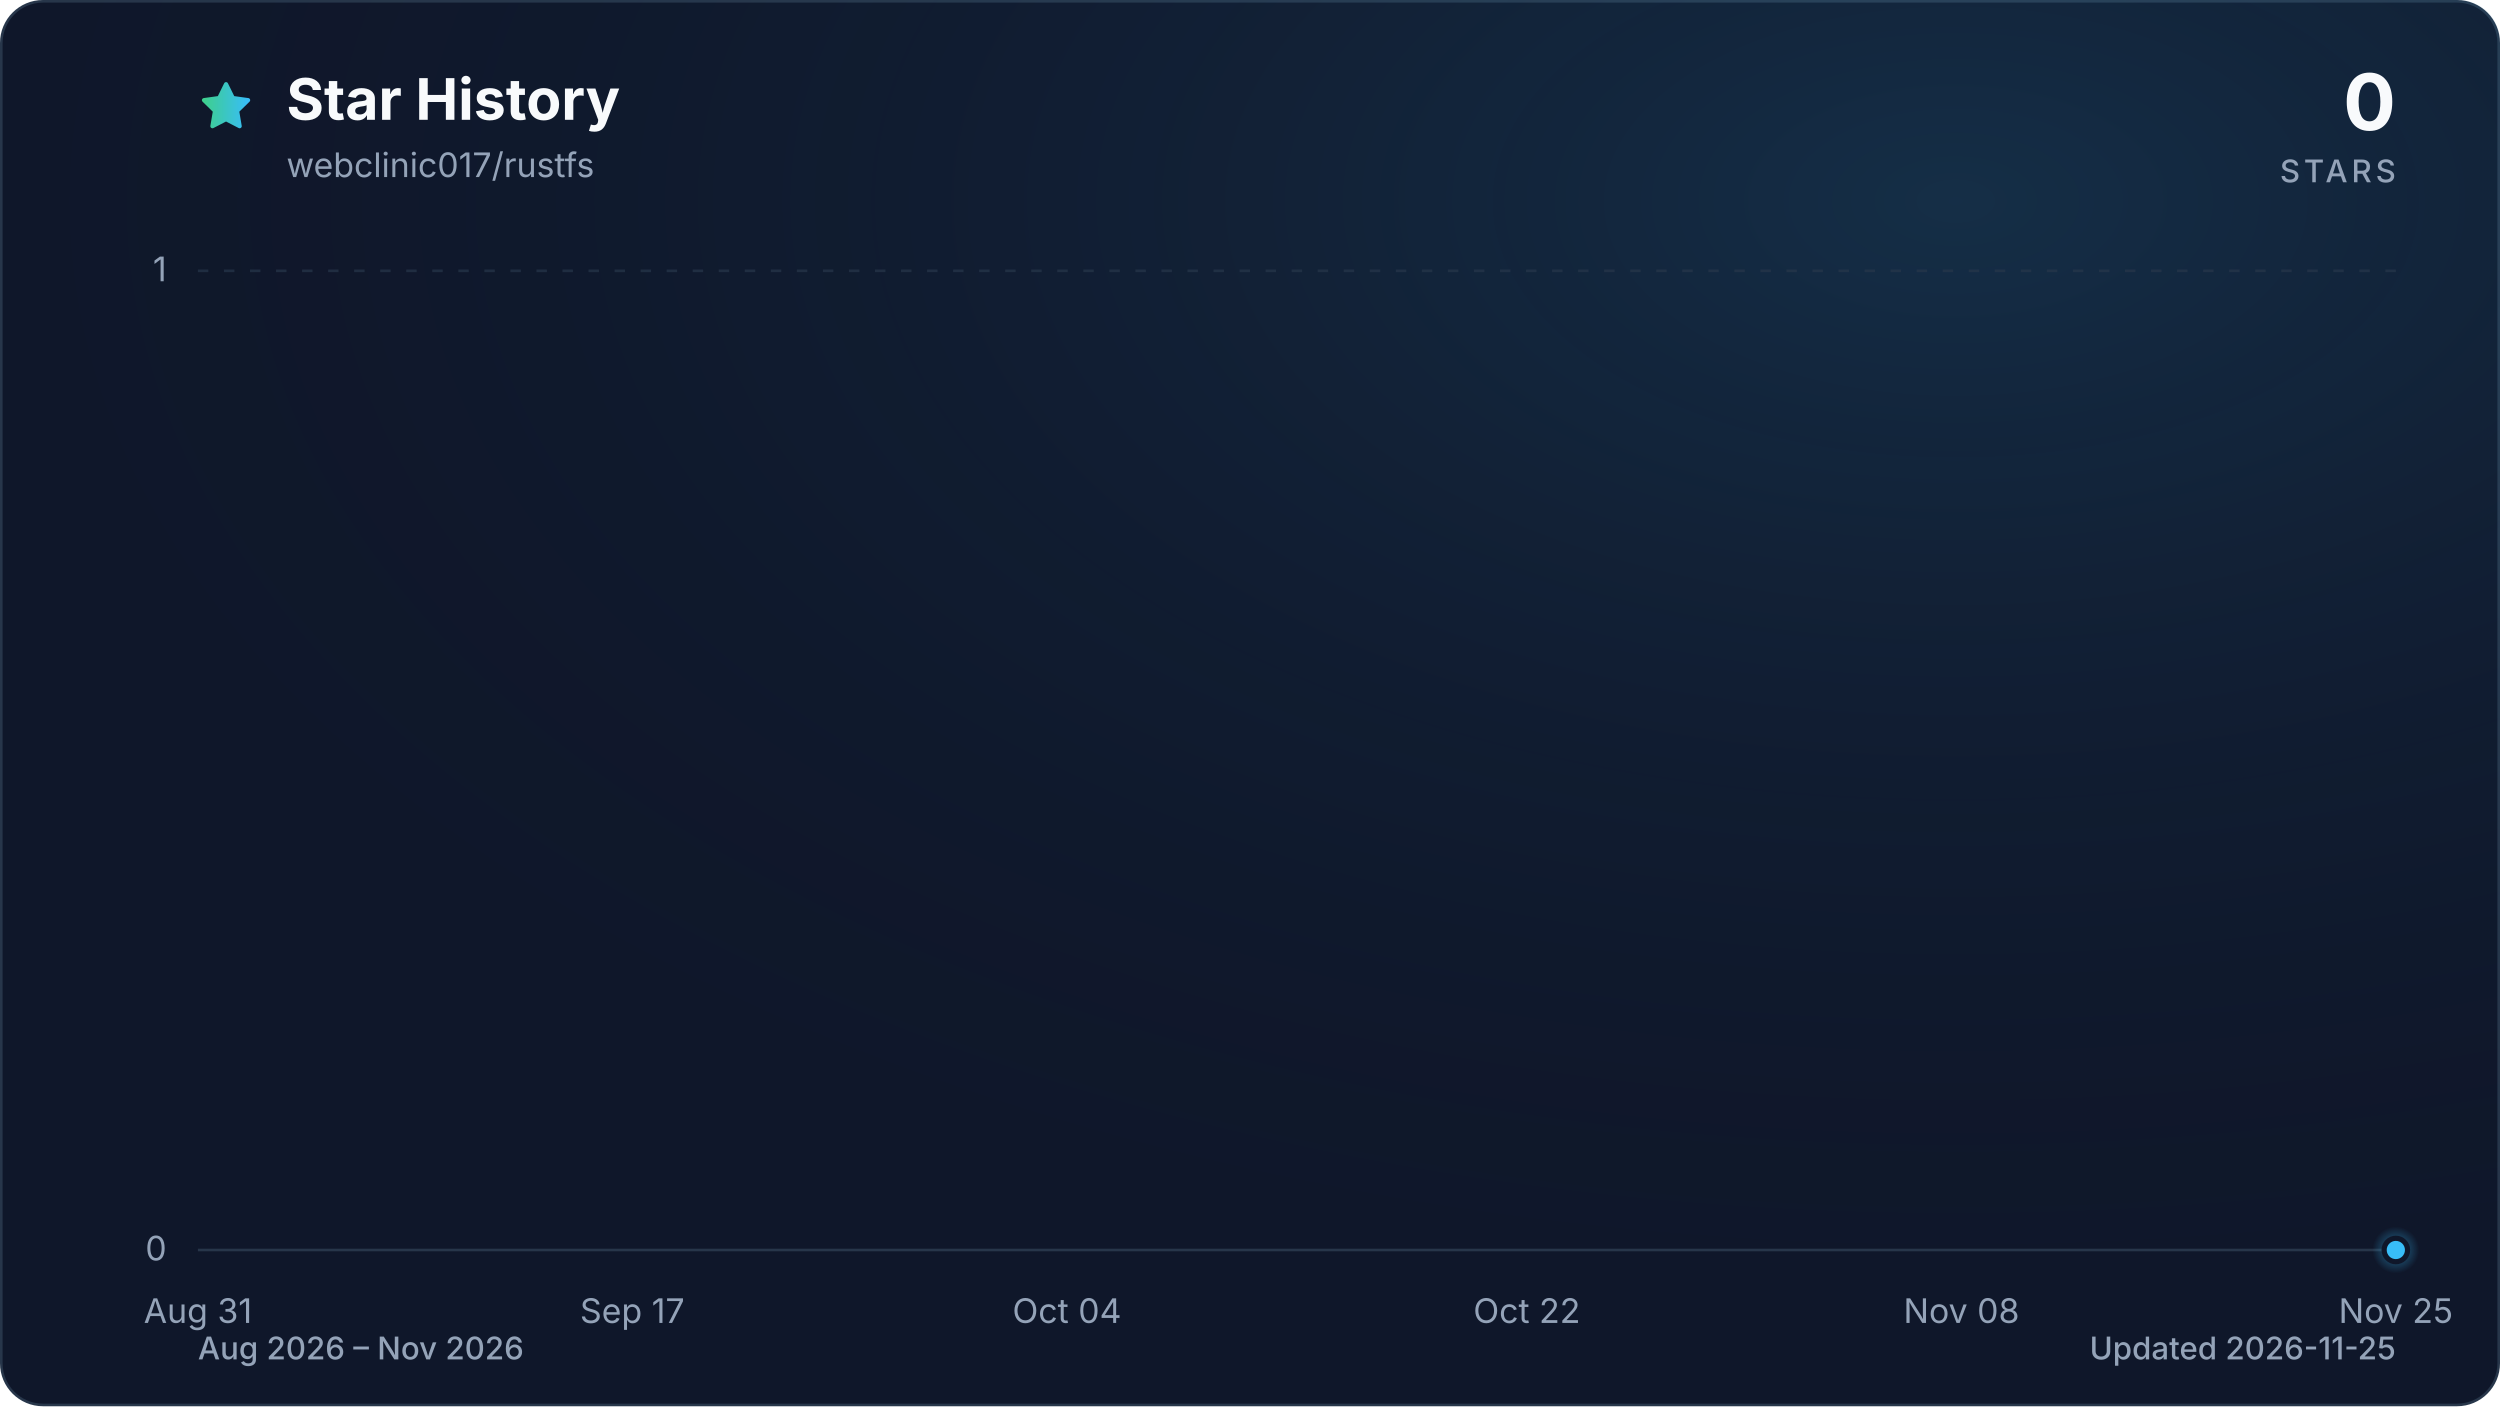
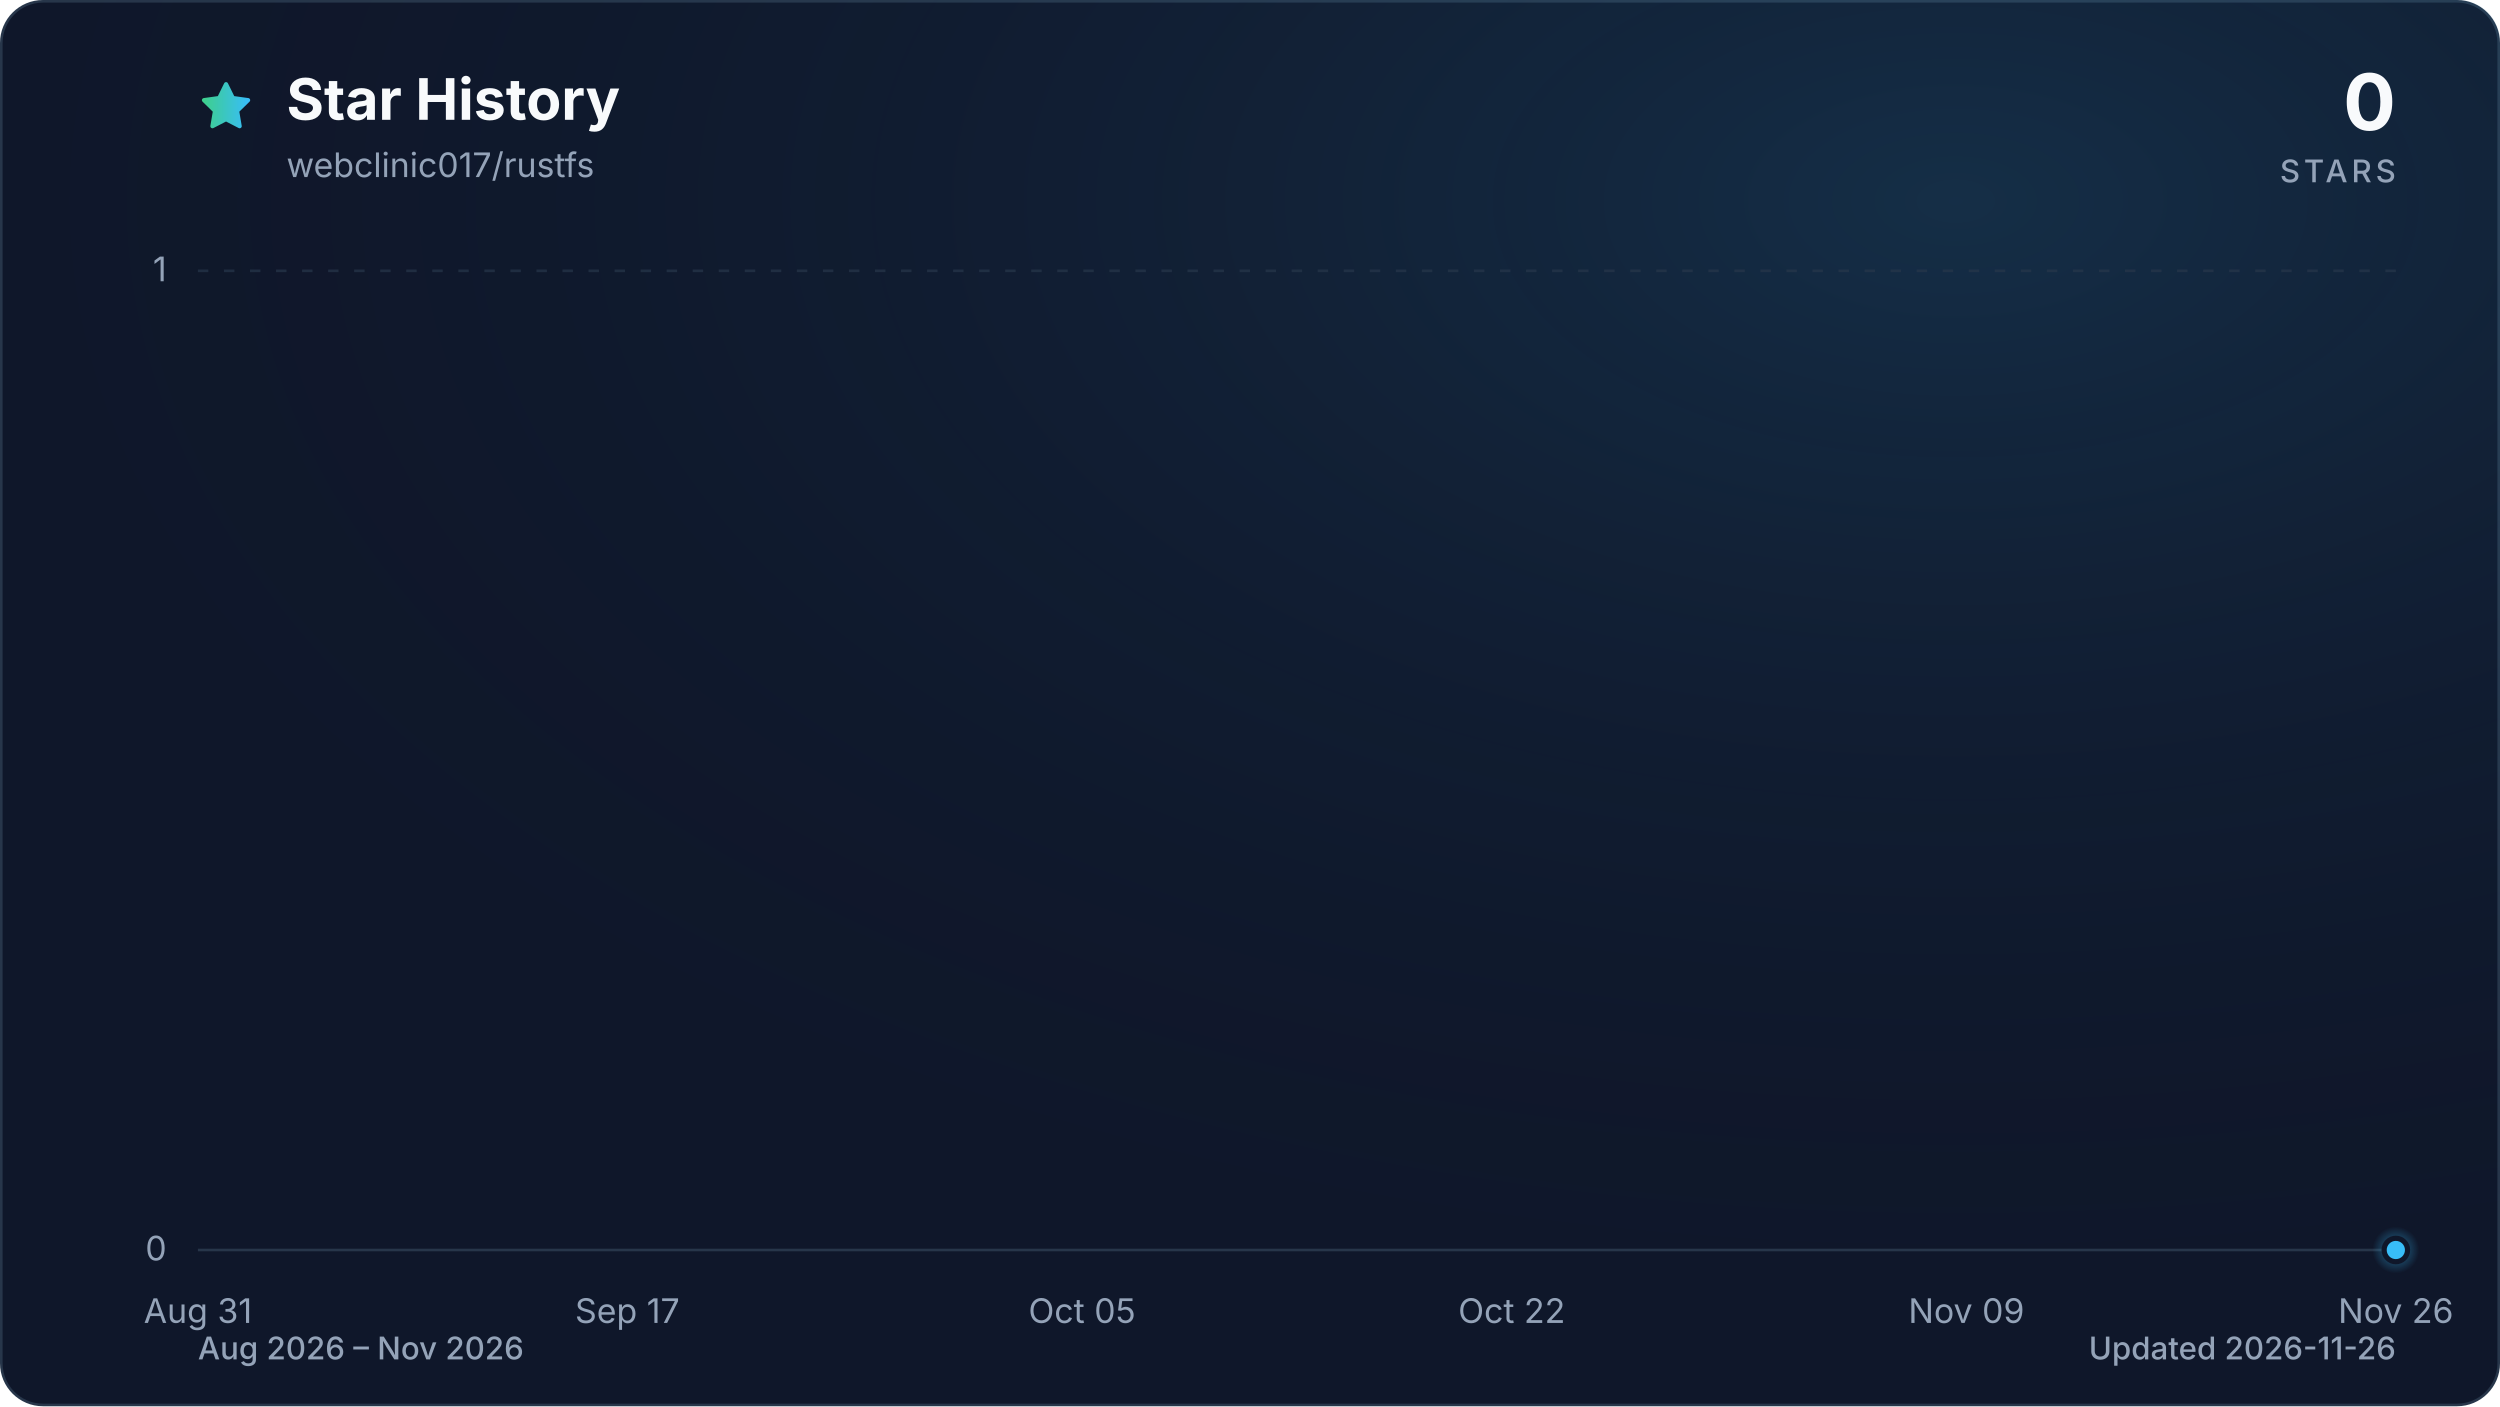
<svg xmlns="http://www.w3.org/2000/svg" viewBox="0 0 960 540" role="img" aria-labelledby="title description" data-style="gradient" data-variant="glow" data-animated="true">
  <defs>
    <linearGradient id="trend" x1="0" y1="0" x2="1" y2="0">
      <stop offset="0%" stop-color="#3ecf8e" />
      <stop offset="100%" stop-color="#38bdf8" />
    </linearGradient>
    <linearGradient id="area" x1="0" y1="0" x2="0" y2="1">
      <stop offset="0%" stop-color="#3ecf8e" stop-opacity="0.30" />
      <stop offset="55%" stop-color="#38bdf8" stop-opacity="0.10" />
      <stop offset="100%" stop-color="#38bdf8" stop-opacity="0.01" />
    </linearGradient>
    <radialGradient id="marker-halo" cx="50%" cy="50%" r="50%">
      <stop offset="0%" stop-color="#38bdf8" stop-opacity="0.55" />
      <stop offset="100%" stop-color="#38bdf8" stop-opacity="0" />
    </radialGradient>
    <radialGradient id="surface-glow" cx="78%" cy="14%" r="80%">
      <stop offset="0%" stop-color="#38bdf8" stop-opacity="0.14" />
      <stop offset="100%" stop-color="#0f172a" stop-opacity="0" />
    </radialGradient>
    <filter id="trend-glow" x="-20%" y="-20%" width="140%" height="140%">
      <feGaussianBlur stdDeviation="7" />
    </filter>
  </defs>
  <style>
.trend-enter{transform-box:fill-box;transform-origin:center;animation:trend-enter 520ms cubic-bezier(0.16,1,0.3,1)}
.marker-enter{transform-box:fill-box;transform-origin:center;animation:marker-enter 320ms cubic-bezier(0.16,1,0.3,1) 200ms both}
.marker-pulse{transform-box:fill-box;transform-origin:center;animation:marker-pulse 2.6s ease-out infinite}
@keyframes trend-enter{from{opacity:.35;transform:translateY(10px)}to{opacity:1;transform:translateY(0)}}
@keyframes marker-enter{from{opacity:0;transform:scale(.4)}to{opacity:1;transform:scale(1)}}
@keyframes marker-pulse{0%{opacity:.5;transform:scale(.7)}70%,100%{opacity:0;transform:scale(2.1)}}
@media (prefers-reduced-motion:reduce){.trend-enter,.marker-enter,.marker-pulse{animation:none!important}}
@media (prefers-reduced-motion:reduce){.marker-pulse{opacity:0}}
</style>
  <rect x="0.5" y="0.5" width="959" height="539" fill="#0f172a" stroke="#27364a" stroke-width="1" rx="16" />
  <rect width="960" height="540" fill="url(#surface-glow)" rx="16" />
  <path d="M12 2.6l2.9 5.9 6.5.9-4.7 4.6 1.1 6.5-5.8-3-5.8 3 1.1-6.5-4.7-4.6 6.5-.9L12 2.6Z" transform="translate(76 30) scale(.9)" fill="url(#trend)" stroke="url(#trend)" stroke-width="1.8" stroke-linejoin="round" aria-hidden="true" />
  <text x="110" y="46" fill="#f8fafc" font-family="ui-sans-serif, system-ui, -apple-system, BlinkMacSystemFont, 'Segoe UI', sans-serif" font-size="22" font-weight="700">Star History</text>
  <text x="110" y="68" fill="#94a3b8" font-family="ui-sans-serif, system-ui, -apple-system, BlinkMacSystemFont, 'Segoe UI', sans-serif" font-size="13">webclinic017/rustfs</text>
  <text x="920" y="50" fill="#f8fafc" font-family="ui-sans-serif, system-ui, -apple-system, BlinkMacSystemFont, 'Segoe UI', sans-serif" font-size="30" font-weight="700" text-anchor="end">0</text>
  <text x="920" y="70" fill="#94a3b8" font-family="ui-sans-serif, system-ui, -apple-system, BlinkMacSystemFont, 'Segoe UI', sans-serif" font-size="12" font-weight="500" letter-spacing="1.5" text-anchor="end">STARS</text>
  <line x1="76" y1="480.0" x2="920" y2="480.0" stroke="#27364a" stroke-width="1" stroke-dasharray="0" opacity="1" />
  <text x="64" y="484.0" fill="#94a3b8" font-family="ui-sans-serif, system-ui, -apple-system, BlinkMacSystemFont, 'Segoe UI', sans-serif" font-size="13" text-anchor="end">0</text>
  <line x1="76" y1="104.0" x2="920" y2="104.0" stroke="#27364a" stroke-width="1" stroke-dasharray="4 6" opacity="0.7" />
  <text x="64" y="108.0" fill="#94a3b8" font-family="ui-sans-serif, system-ui, -apple-system, BlinkMacSystemFont, 'Segoe UI', sans-serif" font-size="13" text-anchor="end">1</text>
  <text x="76.0" y="508" fill="#94a3b8" font-family="ui-sans-serif, system-ui, -apple-system, BlinkMacSystemFont, 'Segoe UI', sans-serif" font-size="13" text-anchor="middle">Aug 31</text>
-   <text x="242.8" y="508" fill="#94a3b8" font-family="ui-sans-serif, system-ui, -apple-system, BlinkMacSystemFont, 'Segoe UI', sans-serif" font-size="13" text-anchor="middle">Sep 17</text>
-   <text x="409.7" y="508" fill="#94a3b8" font-family="ui-sans-serif, system-ui, -apple-system, BlinkMacSystemFont, 'Segoe UI', sans-serif" font-size="13" text-anchor="middle">Oct 04</text>
-   <text x="586.3" y="508" fill="#94a3b8" font-family="ui-sans-serif, system-ui, -apple-system, BlinkMacSystemFont, 'Segoe UI', sans-serif" font-size="13" text-anchor="middle">Oct 22</text>
-   <text x="753.2" y="508" fill="#94a3b8" font-family="ui-sans-serif, system-ui, -apple-system, BlinkMacSystemFont, 'Segoe UI', sans-serif" font-size="13" text-anchor="middle">Nov 08</text>
-   <text x="920.0" y="508" fill="#94a3b8" font-family="ui-sans-serif, system-ui, -apple-system, BlinkMacSystemFont, 'Segoe UI', sans-serif" font-size="13" text-anchor="middle">Nov 25</text>
+   <text x="240.9" y="508" fill="#94a3b8" font-family="ui-sans-serif, system-ui, -apple-system, BlinkMacSystemFont, 'Segoe UI', sans-serif" font-size="13" text-anchor="middle">Sep 17</text>
+   <text x="415.5" y="508" fill="#94a3b8" font-family="ui-sans-serif, system-ui, -apple-system, BlinkMacSystemFont, 'Segoe UI', sans-serif" font-size="13" text-anchor="middle">Oct 05</text>
+   <text x="580.5" y="508" fill="#94a3b8" font-family="ui-sans-serif, system-ui, -apple-system, BlinkMacSystemFont, 'Segoe UI', sans-serif" font-size="13" text-anchor="middle">Oct 22</text>
+   <text x="755.1" y="508" fill="#94a3b8" font-family="ui-sans-serif, system-ui, -apple-system, BlinkMacSystemFont, 'Segoe UI', sans-serif" font-size="13" text-anchor="middle">Nov 09</text>
+   <text x="920.0" y="508" fill="#94a3b8" font-family="ui-sans-serif, system-ui, -apple-system, BlinkMacSystemFont, 'Segoe UI', sans-serif" font-size="13" text-anchor="middle">Nov 26</text>
  <g class="trend-enter">
-     <path d="M 76.0 480.0 C 79.3 480.0, 82.5 480.0, 85.8 480.0 C 89.1 480.0, 92.4 480.0, 95.6 480.0 C 98.9 480.0, 102.2 480.0, 105.4 480.0 C 108.7 480.0, 112.0 480.0, 115.3 480.0 C 118.5 480.0, 121.8 480.0, 125.1 480.0 C 128.3 480.0, 131.6 480.0, 134.9 480.0 C 138.2 480.0, 141.4 480.0, 144.7 480.0 C 148.0 480.0, 151.2 480.0, 154.5 480.0 C 157.8 480.0, 161.1 480.0, 164.3 480.0 C 167.6 480.0, 170.9 480.0, 174.1 480.0 C 177.4 480.0, 180.7 480.0, 184.0 480.0 C 187.2 480.0, 190.5 480.0, 193.8 480.0 C 197.0 480.0, 200.3 480.0, 203.6 480.0 C 206.9 480.0, 210.1 480.0, 213.4 480.0 C 216.7 480.0, 219.9 480.0, 223.2 480.0 C 226.5 480.0, 229.8 480.0, 233.0 480.0 C 236.3 480.0, 239.6 480.0, 242.8 480.0 C 246.1 480.0, 249.4 480.0, 252.7 480.0 C 255.9 480.0, 259.2 480.0, 262.5 480.0 C 265.7 480.0, 269.0 480.0, 272.3 480.0 C 275.6 480.0, 278.8 480.0, 282.1 480.0 C 285.4 480.0, 288.6 480.0, 291.9 480.0 C 295.2 480.0, 298.4 480.0, 301.7 480.0 C 305.0 480.0, 308.3 480.0, 311.5 480.0 C 314.8 480.0, 318.1 480.0, 321.3 480.0 C 324.6 480.0, 327.9 480.0, 331.2 480.0 C 334.4 480.0, 337.7 480.0, 341.0 480.0 C 344.2 480.0, 347.5 480.0, 350.8 480.0 C 354.1 480.0, 357.3 480.0, 360.6 480.0 C 363.9 480.0, 367.1 480.0, 370.4 480.0 C 373.7 480.0, 377.0 480.0, 380.2 480.0 C 383.5 480.0, 386.8 480.0, 390.0 480.0 C 393.3 480.0, 396.6 480.0, 399.9 480.0 C 403.1 480.0, 406.4 480.0, 409.7 480.0 C 412.9 480.0, 416.2 480.0, 419.5 480.0 C 422.8 480.0, 426.0 480.0, 429.3 480.0 C 432.6 480.0, 435.8 480.0, 439.1 480.0 C 442.4 480.0, 445.7 480.0, 448.9 480.0 C 452.2 480.0, 455.5 480.0, 458.7 480.0 C 462.0 480.0, 465.3 480.0, 468.6 480.0 C 471.8 480.0, 475.1 480.0, 478.4 480.0 C 481.6 480.0, 484.9 480.0, 488.2 480.0 C 491.5 480.0, 494.7 480.0, 498.0 480.0 C 501.3 480.0, 504.5 480.0, 507.8 480.0 C 511.1 480.0, 514.4 480.0, 517.6 480.0 C 520.9 480.0, 524.2 480.0, 527.4 480.0 C 530.7 480.0, 534.0 480.0, 537.3 480.0 C 540.5 480.0, 543.8 480.0, 547.1 480.0 C 550.3 480.0, 553.6 480.0, 556.9 480.0 C 560.2 480.0, 563.4 480.0, 566.7 480.0 C 570.0 480.0, 573.2 480.0, 576.5 480.0 C 579.8 480.0, 583.1 480.0, 586.3 480.0 C 589.6 480.0, 592.9 480.0, 596.1 480.0 C 599.4 480.0, 602.7 480.0, 606.0 480.0 C 609.2 480.0, 612.5 480.0, 615.8 480.0 C 619.0 480.0, 622.3 480.0, 625.6 480.0 C 628.9 480.0, 632.1 480.0, 635.4 480.0 C 638.7 480.0, 641.9 480.0, 645.2 480.0 C 648.5 480.0, 651.8 480.0, 655.0 480.0 C 658.3 480.0, 661.6 480.0, 664.8 480.0 C 668.1 480.0, 671.4 480.0, 674.7 480.0 C 677.9 480.0, 681.2 480.0, 684.5 480.0 C 687.7 480.0, 691.0 480.0, 694.3 480.0 C 697.6 480.0, 700.8 480.0, 704.1 480.0 C 707.4 480.0, 710.6 480.0, 713.9 480.0 C 717.2 480.0, 720.4 480.0, 723.7 480.0 C 727.0 480.0, 730.3 480.0, 733.5 480.0 C 736.8 480.0, 740.1 480.0, 743.3 480.0 C 746.6 480.0, 749.9 480.0, 753.2 480.0 C 756.4 480.0, 759.7 480.0, 763.0 480.0 C 766.2 480.0, 769.5 480.0, 772.8 480.0 C 776.1 480.0, 779.3 480.0, 782.6 480.0 C 785.9 480.0, 789.1 480.0, 792.4 480.0 C 795.7 480.0, 799.0 480.0, 802.2 480.0 C 805.5 480.0, 808.8 480.0, 812.0 480.0 C 815.3 480.0, 818.6 480.0, 821.9 480.0 C 825.1 480.0, 828.4 480.0, 831.7 480.0 C 834.9 480.0, 838.2 480.0, 841.5 480.0 C 844.8 480.0, 848.0 480.0, 851.3 480.0 C 854.6 480.0, 857.8 480.0, 861.1 480.0 C 864.4 480.0, 867.7 480.0, 870.9 480.0 C 874.2 480.0, 877.5 480.0, 880.7 480.0 C 884.0 480.0, 887.3 480.0, 890.6 480.0 C 893.8 480.0, 897.1 480.0, 900.4 480.0 C 903.6 480.0, 906.9 480.0, 910.2 480.0 C 913.5 480.0, 916.7 480.0, 920.0 480.0 L 920.0 480.0 L 76.0 480.0 Z" fill="url(#area)" />
-     <path d="M 76.0 480.0 C 79.3 480.0, 82.5 480.0, 85.8 480.0 C 89.1 480.0, 92.4 480.0, 95.6 480.0 C 98.9 480.0, 102.2 480.0, 105.4 480.0 C 108.7 480.0, 112.0 480.0, 115.3 480.0 C 118.5 480.0, 121.8 480.0, 125.1 480.0 C 128.3 480.0, 131.6 480.0, 134.9 480.0 C 138.2 480.0, 141.4 480.0, 144.7 480.0 C 148.0 480.0, 151.2 480.0, 154.5 480.0 C 157.8 480.0, 161.1 480.0, 164.3 480.0 C 167.6 480.0, 170.9 480.0, 174.1 480.0 C 177.4 480.0, 180.7 480.0, 184.0 480.0 C 187.2 480.0, 190.5 480.0, 193.8 480.0 C 197.0 480.0, 200.3 480.0, 203.6 480.0 C 206.9 480.0, 210.1 480.0, 213.4 480.0 C 216.7 480.0, 219.9 480.0, 223.2 480.0 C 226.5 480.0, 229.8 480.0, 233.0 480.0 C 236.3 480.0, 239.6 480.0, 242.8 480.0 C 246.1 480.0, 249.4 480.0, 252.7 480.0 C 255.9 480.0, 259.2 480.0, 262.5 480.0 C 265.7 480.0, 269.0 480.0, 272.3 480.0 C 275.6 480.0, 278.8 480.0, 282.1 480.0 C 285.4 480.0, 288.6 480.0, 291.9 480.0 C 295.2 480.0, 298.4 480.0, 301.7 480.0 C 305.0 480.0, 308.3 480.0, 311.5 480.0 C 314.8 480.0, 318.1 480.0, 321.3 480.0 C 324.6 480.0, 327.9 480.0, 331.2 480.0 C 334.4 480.0, 337.7 480.0, 341.0 480.0 C 344.2 480.0, 347.5 480.0, 350.8 480.0 C 354.1 480.0, 357.3 480.0, 360.6 480.0 C 363.9 480.0, 367.1 480.0, 370.4 480.0 C 373.7 480.0, 377.0 480.0, 380.2 480.0 C 383.5 480.0, 386.8 480.0, 390.0 480.0 C 393.3 480.0, 396.6 480.0, 399.9 480.0 C 403.1 480.0, 406.4 480.0, 409.7 480.0 C 412.9 480.0, 416.2 480.0, 419.5 480.0 C 422.8 480.0, 426.0 480.0, 429.3 480.0 C 432.6 480.0, 435.8 480.0, 439.1 480.0 C 442.4 480.0, 445.7 480.0, 448.9 480.0 C 452.2 480.0, 455.5 480.0, 458.7 480.0 C 462.0 480.0, 465.3 480.0, 468.6 480.0 C 471.8 480.0, 475.1 480.0, 478.4 480.0 C 481.6 480.0, 484.9 480.0, 488.2 480.0 C 491.5 480.0, 494.7 480.0, 498.0 480.0 C 501.3 480.0, 504.5 480.0, 507.8 480.0 C 511.1 480.0, 514.4 480.0, 517.6 480.0 C 520.9 480.0, 524.2 480.0, 527.4 480.0 C 530.7 480.0, 534.0 480.0, 537.3 480.0 C 540.5 480.0, 543.8 480.0, 547.1 480.0 C 550.3 480.0, 553.6 480.0, 556.9 480.0 C 560.2 480.0, 563.4 480.0, 566.7 480.0 C 570.0 480.0, 573.2 480.0, 576.5 480.0 C 579.8 480.0, 583.1 480.0, 586.3 480.0 C 589.6 480.0, 592.9 480.0, 596.1 480.0 C 599.4 480.0, 602.7 480.0, 606.0 480.0 C 609.2 480.0, 612.5 480.0, 615.8 480.0 C 619.0 480.0, 622.3 480.0, 625.6 480.0 C 628.9 480.0, 632.1 480.0, 635.4 480.0 C 638.7 480.0, 641.9 480.0, 645.2 480.0 C 648.5 480.0, 651.8 480.0, 655.0 480.0 C 658.3 480.0, 661.6 480.0, 664.8 480.0 C 668.1 480.0, 671.4 480.0, 674.7 480.0 C 677.9 480.0, 681.2 480.0, 684.5 480.0 C 687.7 480.0, 691.0 480.0, 694.3 480.0 C 697.6 480.0, 700.8 480.0, 704.1 480.0 C 707.4 480.0, 710.6 480.0, 713.9 480.0 C 717.2 480.0, 720.4 480.0, 723.7 480.0 C 727.0 480.0, 730.3 480.0, 733.5 480.0 C 736.8 480.0, 740.1 480.0, 743.3 480.0 C 746.6 480.0, 749.9 480.0, 753.2 480.0 C 756.4 480.0, 759.7 480.0, 763.0 480.0 C 766.2 480.0, 769.5 480.0, 772.8 480.0 C 776.1 480.0, 779.3 480.0, 782.6 480.0 C 785.9 480.0, 789.1 480.0, 792.4 480.0 C 795.7 480.0, 799.0 480.0, 802.2 480.0 C 805.5 480.0, 808.8 480.0, 812.0 480.0 C 815.3 480.0, 818.6 480.0, 821.9 480.0 C 825.1 480.0, 828.4 480.0, 831.7 480.0 C 834.9 480.0, 838.2 480.0, 841.5 480.0 C 844.8 480.0, 848.0 480.0, 851.3 480.0 C 854.6 480.0, 857.8 480.0, 861.1 480.0 C 864.4 480.0, 867.7 480.0, 870.9 480.0 C 874.2 480.0, 877.5 480.0, 880.7 480.0 C 884.0 480.0, 887.3 480.0, 890.6 480.0 C 893.8 480.0, 897.1 480.0, 900.4 480.0 C 903.6 480.0, 906.9 480.0, 910.2 480.0 C 913.5 480.0, 916.7 480.0, 920.0 480.0" fill="none" stroke="url(#trend)" stroke-width="12" stroke-linecap="round" stroke-linejoin="round" opacity="0.16" filter="url(#trend-glow)" />
-     <path d="M 76.0 480.0 C 79.3 480.0, 82.5 480.0, 85.8 480.0 C 89.1 480.0, 92.4 480.0, 95.6 480.0 C 98.9 480.0, 102.2 480.0, 105.4 480.0 C 108.7 480.0, 112.0 480.0, 115.3 480.0 C 118.5 480.0, 121.8 480.0, 125.1 480.0 C 128.3 480.0, 131.6 480.0, 134.9 480.0 C 138.2 480.0, 141.4 480.0, 144.7 480.0 C 148.0 480.0, 151.2 480.0, 154.5 480.0 C 157.8 480.0, 161.1 480.0, 164.3 480.0 C 167.6 480.0, 170.9 480.0, 174.1 480.0 C 177.4 480.0, 180.7 480.0, 184.0 480.0 C 187.2 480.0, 190.5 480.0, 193.8 480.0 C 197.0 480.0, 200.3 480.0, 203.6 480.0 C 206.9 480.0, 210.1 480.0, 213.4 480.0 C 216.7 480.0, 219.9 480.0, 223.2 480.0 C 226.5 480.0, 229.8 480.0, 233.0 480.0 C 236.3 480.0, 239.6 480.0, 242.8 480.0 C 246.1 480.0, 249.4 480.0, 252.7 480.0 C 255.9 480.0, 259.2 480.0, 262.5 480.0 C 265.7 480.0, 269.0 480.0, 272.3 480.0 C 275.6 480.0, 278.8 480.0, 282.1 480.0 C 285.4 480.0, 288.6 480.0, 291.9 480.0 C 295.2 480.0, 298.4 480.0, 301.7 480.0 C 305.0 480.0, 308.3 480.0, 311.5 480.0 C 314.8 480.0, 318.1 480.0, 321.3 480.0 C 324.6 480.0, 327.9 480.0, 331.2 480.0 C 334.4 480.0, 337.7 480.0, 341.0 480.0 C 344.2 480.0, 347.5 480.0, 350.8 480.0 C 354.1 480.0, 357.3 480.0, 360.6 480.0 C 363.9 480.0, 367.1 480.0, 370.4 480.0 C 373.7 480.0, 377.0 480.0, 380.2 480.0 C 383.5 480.0, 386.8 480.0, 390.0 480.0 C 393.3 480.0, 396.6 480.0, 399.9 480.0 C 403.1 480.0, 406.4 480.0, 409.7 480.0 C 412.9 480.0, 416.2 480.0, 419.5 480.0 C 422.8 480.0, 426.0 480.0, 429.3 480.0 C 432.6 480.0, 435.8 480.0, 439.1 480.0 C 442.4 480.0, 445.7 480.0, 448.9 480.0 C 452.2 480.0, 455.5 480.0, 458.7 480.0 C 462.0 480.0, 465.3 480.0, 468.6 480.0 C 471.8 480.0, 475.1 480.0, 478.4 480.0 C 481.6 480.0, 484.9 480.0, 488.2 480.0 C 491.5 480.0, 494.7 480.0, 498.0 480.0 C 501.3 480.0, 504.5 480.0, 507.8 480.0 C 511.1 480.0, 514.4 480.0, 517.6 480.0 C 520.9 480.0, 524.2 480.0, 527.4 480.0 C 530.7 480.0, 534.0 480.0, 537.3 480.0 C 540.5 480.0, 543.8 480.0, 547.1 480.0 C 550.3 480.0, 553.6 480.0, 556.9 480.0 C 560.2 480.0, 563.4 480.0, 566.7 480.0 C 570.0 480.0, 573.2 480.0, 576.5 480.0 C 579.8 480.0, 583.1 480.0, 586.3 480.0 C 589.6 480.0, 592.9 480.0, 596.1 480.0 C 599.4 480.0, 602.7 480.0, 606.0 480.0 C 609.2 480.0, 612.5 480.0, 615.8 480.0 C 619.0 480.0, 622.3 480.0, 625.6 480.0 C 628.9 480.0, 632.1 480.0, 635.4 480.0 C 638.7 480.0, 641.9 480.0, 645.2 480.0 C 648.5 480.0, 651.8 480.0, 655.0 480.0 C 658.3 480.0, 661.6 480.0, 664.8 480.0 C 668.1 480.0, 671.4 480.0, 674.7 480.0 C 677.9 480.0, 681.2 480.0, 684.5 480.0 C 687.7 480.0, 691.0 480.0, 694.3 480.0 C 697.6 480.0, 700.8 480.0, 704.1 480.0 C 707.4 480.0, 710.6 480.0, 713.9 480.0 C 717.2 480.0, 720.4 480.0, 723.7 480.0 C 727.0 480.0, 730.3 480.0, 733.5 480.0 C 736.8 480.0, 740.1 480.0, 743.3 480.0 C 746.6 480.0, 749.9 480.0, 753.2 480.0 C 756.4 480.0, 759.7 480.0, 763.0 480.0 C 766.2 480.0, 769.5 480.0, 772.8 480.0 C 776.1 480.0, 779.3 480.0, 782.6 480.0 C 785.9 480.0, 789.1 480.0, 792.4 480.0 C 795.7 480.0, 799.0 480.0, 802.2 480.0 C 805.5 480.0, 808.8 480.0, 812.0 480.0 C 815.3 480.0, 818.6 480.0, 821.9 480.0 C 825.1 480.0, 828.4 480.0, 831.7 480.0 C 834.9 480.0, 838.2 480.0, 841.5 480.0 C 844.8 480.0, 848.0 480.0, 851.3 480.0 C 854.6 480.0, 857.8 480.0, 861.1 480.0 C 864.4 480.0, 867.7 480.0, 870.9 480.0 C 874.2 480.0, 877.5 480.0, 880.7 480.0 C 884.0 480.0, 887.3 480.0, 890.6 480.0 C 893.8 480.0, 897.1 480.0, 900.4 480.0 C 903.6 480.0, 906.9 480.0, 910.2 480.0 C 913.5 480.0, 916.7 480.0, 920.0 480.0" fill="none" stroke="url(#trend)" stroke-width="3" stroke-linecap="round" stroke-linejoin="round" />
+     <path d="M 76.0 480.0 C 79.2 480.0, 82.5 480.0, 85.7 480.0 C 88.9 480.0, 92.2 480.0, 95.4 480.0 C 98.6 480.0, 101.9 480.0, 105.1 480.0 C 108.3 480.0, 111.6 480.0, 114.8 480.0 C 118.0 480.0, 121.3 480.0, 124.5 480.0 C 127.7 480.0, 131.0 480.0, 134.2 480.0 C 137.4 480.0, 140.7 480.0, 143.9 480.0 C 147.1 480.0, 150.4 480.0, 153.6 480.0 C 156.8 480.0, 160.1 480.0, 163.3 480.0 C 166.5 480.0, 169.8 480.0, 173.0 480.0 C 176.2 480.0, 179.5 480.0, 182.7 480.0 C 185.9 480.0, 189.2 480.0, 192.4 480.0 C 195.6 480.0, 198.9 480.0, 202.1 480.0 C 205.3 480.0, 208.6 480.0, 211.8 480.0 C 215.0 480.0, 218.3 480.0, 221.5 480.0 C 224.8 480.0, 228.0 480.0, 231.2 480.0 C 234.5 480.0, 237.7 480.0, 240.9 480.0 C 244.2 480.0, 247.4 480.0, 250.6 480.0 C 253.9 480.0, 257.1 480.0, 260.3 480.0 C 263.6 480.0, 266.8 480.0, 270.0 480.0 C 273.3 480.0, 276.5 480.0, 279.7 480.0 C 283.0 480.0, 286.2 480.0, 289.4 480.0 C 292.7 480.0, 295.9 480.0, 299.1 480.0 C 302.4 480.0, 305.6 480.0, 308.8 480.0 C 312.1 480.0, 315.3 480.0, 318.5 480.0 C 321.8 480.0, 325.0 480.0, 328.2 480.0 C 331.5 480.0, 334.7 480.0, 337.9 480.0 C 341.2 480.0, 344.4 480.0, 347.6 480.0 C 350.9 480.0, 354.1 480.0, 357.3 480.0 C 360.6 480.0, 363.8 480.0, 367.0 480.0 C 370.3 480.0, 373.5 480.0, 376.7 480.0 C 380.0 480.0, 383.2 480.0, 386.4 480.0 C 389.7 480.0, 392.9 480.0, 396.1 480.0 C 399.4 480.0, 402.6 480.0, 405.8 480.0 C 409.1 480.0, 412.3 480.0, 415.5 480.0 C 418.8 480.0, 422.0 480.0, 425.2 480.0 C 428.5 480.0, 431.7 480.0, 434.9 480.0 C 438.2 480.0, 441.4 480.0, 444.6 480.0 C 447.9 480.0, 451.1 480.0, 454.3 480.0 C 457.6 480.0, 460.8 480.0, 464.0 480.0 C 467.3 480.0, 470.5 480.0, 473.7 480.0 C 477.0 480.0, 480.2 480.0, 483.4 480.0 C 486.7 480.0, 489.9 480.0, 493.1 480.0 C 496.4 480.0, 499.6 480.0, 502.9 480.0 C 506.1 480.0, 509.3 480.0, 512.6 480.0 C 515.8 480.0, 519.0 480.0, 522.3 480.0 C 525.5 480.0, 528.7 480.0, 532.0 480.0 C 535.2 480.0, 538.4 480.0, 541.7 480.0 C 544.9 480.0, 548.1 480.0, 551.4 480.0 C 554.6 480.0, 557.8 480.0, 561.1 480.0 C 564.3 480.0, 567.5 480.0, 570.8 480.0 C 574.0 480.0, 577.2 480.0, 580.5 480.0 C 583.7 480.0, 586.9 480.0, 590.2 480.0 C 593.4 480.0, 596.6 480.0, 599.9 480.0 C 603.1 480.0, 606.3 480.0, 609.6 480.0 C 612.8 480.0, 616.0 480.0, 619.3 480.0 C 622.5 480.0, 625.7 480.0, 629.0 480.0 C 632.2 480.0, 635.4 480.0, 638.7 480.0 C 641.9 480.0, 645.1 480.0, 648.4 480.0 C 651.6 480.0, 654.8 480.0, 658.1 480.0 C 661.3 480.0, 664.5 480.0, 667.8 480.0 C 671.0 480.0, 674.2 480.0, 677.5 480.0 C 680.7 480.0, 683.9 480.0, 687.2 480.0 C 690.4 480.0, 693.6 480.0, 696.9 480.0 C 700.1 480.0, 703.3 480.0, 706.6 480.0 C 709.8 480.0, 713.0 480.0, 716.3 480.0 C 719.5 480.0, 722.7 480.0, 726.0 480.0 C 729.2 480.0, 732.4 480.0, 735.7 480.0 C 738.9 480.0, 742.1 480.0, 745.4 480.0 C 748.6 480.0, 751.8 480.0, 755.1 480.0 C 758.3 480.0, 761.5 480.0, 764.8 480.0 C 768.0 480.0, 771.2 480.0, 774.5 480.0 C 777.7 480.0, 781.0 480.0, 784.2 480.0 C 787.4 480.0, 790.7 480.0, 793.9 480.0 C 797.1 480.0, 800.4 480.0, 803.6 480.0 C 806.8 480.0, 810.1 480.0, 813.3 480.0 C 816.5 480.0, 819.8 480.0, 823.0 480.0 C 826.2 480.0, 829.5 480.0, 832.7 480.0 C 835.9 480.0, 839.2 480.0, 842.4 480.0 C 845.6 480.0, 848.9 480.0, 852.1 480.0 C 855.3 480.0, 858.6 480.0, 861.8 480.0 C 865.0 480.0, 868.3 480.0, 871.5 480.0 C 874.7 480.0, 878.0 480.0, 881.2 480.0 C 884.4 480.0, 887.7 480.0, 890.9 480.0 C 894.1 480.0, 897.4 480.0, 900.6 480.0 C 903.8 480.0, 907.1 480.0, 910.3 480.0 C 913.5 480.0, 916.8 480.0, 920.0 480.0 L 920.0 480.0 L 76.0 480.0 Z" fill="url(#area)" />
+     <path d="M 76.0 480.0 C 79.2 480.0, 82.5 480.0, 85.7 480.0 C 88.9 480.0, 92.2 480.0, 95.4 480.0 C 98.6 480.0, 101.9 480.0, 105.1 480.0 C 108.3 480.0, 111.6 480.0, 114.8 480.0 C 118.0 480.0, 121.3 480.0, 124.5 480.0 C 127.7 480.0, 131.0 480.0, 134.2 480.0 C 137.4 480.0, 140.7 480.0, 143.9 480.0 C 147.1 480.0, 150.4 480.0, 153.6 480.0 C 156.8 480.0, 160.1 480.0, 163.3 480.0 C 166.5 480.0, 169.8 480.0, 173.0 480.0 C 176.2 480.0, 179.5 480.0, 182.7 480.0 C 185.9 480.0, 189.2 480.0, 192.4 480.0 C 195.6 480.0, 198.9 480.0, 202.1 480.0 C 205.3 480.0, 208.6 480.0, 211.8 480.0 C 215.0 480.0, 218.3 480.0, 221.5 480.0 C 224.8 480.0, 228.0 480.0, 231.2 480.0 C 234.5 480.0, 237.7 480.0, 240.9 480.0 C 244.2 480.0, 247.4 480.0, 250.6 480.0 C 253.9 480.0, 257.1 480.0, 260.3 480.0 C 263.6 480.0, 266.8 480.0, 270.0 480.0 C 273.3 480.0, 276.5 480.0, 279.7 480.0 C 283.0 480.0, 286.2 480.0, 289.4 480.0 C 292.7 480.0, 295.9 480.0, 299.1 480.0 C 302.4 480.0, 305.6 480.0, 308.8 480.0 C 312.1 480.0, 315.3 480.0, 318.5 480.0 C 321.8 480.0, 325.0 480.0, 328.2 480.0 C 331.5 480.0, 334.7 480.0, 337.9 480.0 C 341.2 480.0, 344.4 480.0, 347.6 480.0 C 350.9 480.0, 354.1 480.0, 357.3 480.0 C 360.6 480.0, 363.8 480.0, 367.0 480.0 C 370.3 480.0, 373.5 480.0, 376.7 480.0 C 380.0 480.0, 383.2 480.0, 386.4 480.0 C 389.7 480.0, 392.9 480.0, 396.1 480.0 C 399.4 480.0, 402.6 480.0, 405.8 480.0 C 409.1 480.0, 412.3 480.0, 415.5 480.0 C 418.8 480.0, 422.0 480.0, 425.2 480.0 C 428.5 480.0, 431.7 480.0, 434.9 480.0 C 438.2 480.0, 441.4 480.0, 444.6 480.0 C 447.9 480.0, 451.1 480.0, 454.3 480.0 C 457.6 480.0, 460.8 480.0, 464.0 480.0 C 467.3 480.0, 470.5 480.0, 473.7 480.0 C 477.0 480.0, 480.2 480.0, 483.4 480.0 C 486.7 480.0, 489.9 480.0, 493.1 480.0 C 496.4 480.0, 499.6 480.0, 502.9 480.0 C 506.1 480.0, 509.3 480.0, 512.6 480.0 C 515.8 480.0, 519.0 480.0, 522.3 480.0 C 525.5 480.0, 528.7 480.0, 532.0 480.0 C 535.2 480.0, 538.4 480.0, 541.7 480.0 C 544.9 480.0, 548.1 480.0, 551.4 480.0 C 554.6 480.0, 557.8 480.0, 561.1 480.0 C 564.3 480.0, 567.5 480.0, 570.8 480.0 C 574.0 480.0, 577.2 480.0, 580.5 480.0 C 583.7 480.0, 586.9 480.0, 590.2 480.0 C 593.4 480.0, 596.6 480.0, 599.9 480.0 C 603.1 480.0, 606.3 480.0, 609.6 480.0 C 612.8 480.0, 616.0 480.0, 619.3 480.0 C 622.5 480.0, 625.7 480.0, 629.0 480.0 C 632.2 480.0, 635.4 480.0, 638.7 480.0 C 641.9 480.0, 645.1 480.0, 648.4 480.0 C 651.6 480.0, 654.8 480.0, 658.1 480.0 C 661.3 480.0, 664.5 480.0, 667.8 480.0 C 671.0 480.0, 674.2 480.0, 677.5 480.0 C 680.7 480.0, 683.9 480.0, 687.2 480.0 C 690.4 480.0, 693.6 480.0, 696.9 480.0 C 700.1 480.0, 703.3 480.0, 706.6 480.0 C 709.8 480.0, 713.0 480.0, 716.3 480.0 C 719.5 480.0, 722.7 480.0, 726.0 480.0 C 729.2 480.0, 732.4 480.0, 735.7 480.0 C 738.9 480.0, 742.1 480.0, 745.4 480.0 C 748.6 480.0, 751.8 480.0, 755.1 480.0 C 758.3 480.0, 761.5 480.0, 764.8 480.0 C 768.0 480.0, 771.2 480.0, 774.5 480.0 C 777.7 480.0, 781.0 480.0, 784.2 480.0 C 787.4 480.0, 790.7 480.0, 793.9 480.0 C 797.1 480.0, 800.4 480.0, 803.6 480.0 C 806.8 480.0, 810.1 480.0, 813.3 480.0 C 816.5 480.0, 819.8 480.0, 823.0 480.0 C 826.2 480.0, 829.5 480.0, 832.7 480.0 C 835.9 480.0, 839.2 480.0, 842.4 480.0 C 845.6 480.0, 848.9 480.0, 852.1 480.0 C 855.3 480.0, 858.6 480.0, 861.8 480.0 C 865.0 480.0, 868.3 480.0, 871.5 480.0 C 874.7 480.0, 878.0 480.0, 881.2 480.0 C 884.4 480.0, 887.7 480.0, 890.9 480.0 C 894.1 480.0, 897.4 480.0, 900.6 480.0 C 903.8 480.0, 907.1 480.0, 910.3 480.0 C 913.5 480.0, 916.8 480.0, 920.0 480.0" fill="none" stroke="url(#trend)" stroke-width="12" stroke-linecap="round" stroke-linejoin="round" opacity="0.16" filter="url(#trend-glow)" />
+     <path d="M 76.0 480.0 C 79.2 480.0, 82.5 480.0, 85.7 480.0 C 88.9 480.0, 92.2 480.0, 95.4 480.0 C 98.6 480.0, 101.9 480.0, 105.1 480.0 C 108.3 480.0, 111.6 480.0, 114.8 480.0 C 118.0 480.0, 121.3 480.0, 124.5 480.0 C 127.7 480.0, 131.0 480.0, 134.2 480.0 C 137.4 480.0, 140.7 480.0, 143.9 480.0 C 147.1 480.0, 150.4 480.0, 153.6 480.0 C 156.8 480.0, 160.1 480.0, 163.3 480.0 C 166.5 480.0, 169.8 480.0, 173.0 480.0 C 176.2 480.0, 179.5 480.0, 182.7 480.0 C 185.9 480.0, 189.2 480.0, 192.4 480.0 C 195.6 480.0, 198.9 480.0, 202.1 480.0 C 205.3 480.0, 208.6 480.0, 211.8 480.0 C 215.0 480.0, 218.3 480.0, 221.5 480.0 C 224.8 480.0, 228.0 480.0, 231.2 480.0 C 234.5 480.0, 237.7 480.0, 240.9 480.0 C 244.2 480.0, 247.4 480.0, 250.6 480.0 C 253.9 480.0, 257.1 480.0, 260.3 480.0 C 263.6 480.0, 266.8 480.0, 270.0 480.0 C 273.3 480.0, 276.5 480.0, 279.7 480.0 C 283.0 480.0, 286.2 480.0, 289.4 480.0 C 292.7 480.0, 295.9 480.0, 299.1 480.0 C 302.4 480.0, 305.6 480.0, 308.8 480.0 C 312.1 480.0, 315.3 480.0, 318.5 480.0 C 321.8 480.0, 325.0 480.0, 328.2 480.0 C 331.5 480.0, 334.7 480.0, 337.9 480.0 C 341.2 480.0, 344.4 480.0, 347.6 480.0 C 350.9 480.0, 354.1 480.0, 357.3 480.0 C 360.6 480.0, 363.8 480.0, 367.0 480.0 C 370.3 480.0, 373.5 480.0, 376.7 480.0 C 380.0 480.0, 383.2 480.0, 386.4 480.0 C 389.7 480.0, 392.9 480.0, 396.1 480.0 C 399.4 480.0, 402.6 480.0, 405.8 480.0 C 409.1 480.0, 412.3 480.0, 415.5 480.0 C 418.8 480.0, 422.0 480.0, 425.2 480.0 C 428.5 480.0, 431.7 480.0, 434.9 480.0 C 438.2 480.0, 441.4 480.0, 444.6 480.0 C 447.9 480.0, 451.1 480.0, 454.3 480.0 C 457.6 480.0, 460.8 480.0, 464.0 480.0 C 467.3 480.0, 470.5 480.0, 473.7 480.0 C 477.0 480.0, 480.2 480.0, 483.4 480.0 C 486.7 480.0, 489.9 480.0, 493.1 480.0 C 496.4 480.0, 499.6 480.0, 502.9 480.0 C 506.1 480.0, 509.3 480.0, 512.6 480.0 C 515.8 480.0, 519.0 480.0, 522.3 480.0 C 525.5 480.0, 528.7 480.0, 532.0 480.0 C 535.2 480.0, 538.4 480.0, 541.7 480.0 C 544.9 480.0, 548.1 480.0, 551.4 480.0 C 554.6 480.0, 557.8 480.0, 561.1 480.0 C 564.3 480.0, 567.5 480.0, 570.8 480.0 C 574.0 480.0, 577.2 480.0, 580.5 480.0 C 583.7 480.0, 586.9 480.0, 590.2 480.0 C 593.4 480.0, 596.6 480.0, 599.9 480.0 C 603.1 480.0, 606.3 480.0, 609.6 480.0 C 612.8 480.0, 616.0 480.0, 619.3 480.0 C 622.5 480.0, 625.7 480.0, 629.0 480.0 C 632.2 480.0, 635.4 480.0, 638.7 480.0 C 641.9 480.0, 645.1 480.0, 648.4 480.0 C 651.6 480.0, 654.8 480.0, 658.1 480.0 C 661.3 480.0, 664.5 480.0, 667.8 480.0 C 671.0 480.0, 674.2 480.0, 677.5 480.0 C 680.7 480.0, 683.9 480.0, 687.2 480.0 C 690.4 480.0, 693.6 480.0, 696.9 480.0 C 700.1 480.0, 703.3 480.0, 706.6 480.0 C 709.8 480.0, 713.0 480.0, 716.3 480.0 C 719.5 480.0, 722.7 480.0, 726.0 480.0 C 729.2 480.0, 732.4 480.0, 735.7 480.0 C 738.9 480.0, 742.1 480.0, 745.4 480.0 C 748.6 480.0, 751.8 480.0, 755.1 480.0 C 758.3 480.0, 761.5 480.0, 764.8 480.0 C 768.0 480.0, 771.2 480.0, 774.5 480.0 C 777.7 480.0, 781.0 480.0, 784.2 480.0 C 787.4 480.0, 790.7 480.0, 793.9 480.0 C 797.1 480.0, 800.4 480.0, 803.6 480.0 C 806.8 480.0, 810.1 480.0, 813.3 480.0 C 816.5 480.0, 819.8 480.0, 823.0 480.0 C 826.2 480.0, 829.5 480.0, 832.7 480.0 C 835.9 480.0, 839.2 480.0, 842.4 480.0 C 845.6 480.0, 848.9 480.0, 852.1 480.0 C 855.3 480.0, 858.6 480.0, 861.8 480.0 C 865.0 480.0, 868.3 480.0, 871.5 480.0 C 874.7 480.0, 878.0 480.0, 881.2 480.0 C 884.4 480.0, 887.7 480.0, 890.9 480.0 C 894.1 480.0, 897.4 480.0, 900.6 480.0 C 903.8 480.0, 907.1 480.0, 910.3 480.0 C 913.5 480.0, 916.8 480.0, 920.0 480.0" fill="none" stroke="url(#trend)" stroke-width="3" stroke-linecap="round" stroke-linejoin="round" />
  </g>
  <g class="marker-enter">
    <circle class="marker-pulse" cx="920.0" cy="480.0" r="9" fill="url(#marker-halo)" />
    <circle cx="920.0" cy="480.0" r="4.5" fill="#38bdf8" stroke="#0f172a" stroke-width="2" />
  </g>
  <text x="76" y="522" fill="#94a3b8" font-family="ui-sans-serif, system-ui, -apple-system, BlinkMacSystemFont, 'Segoe UI', sans-serif" font-size="12" font-weight="500">Aug 2026 – Nov 2026</text>
-   <text x="920" y="522" fill="#94a3b8" font-family="ui-sans-serif, system-ui, -apple-system, BlinkMacSystemFont, 'Segoe UI', sans-serif" font-size="12" font-weight="500" text-anchor="end">Updated 2026-11-25</text>
+   <text x="920" y="522" fill="#94a3b8" font-family="ui-sans-serif, system-ui, -apple-system, BlinkMacSystemFont, 'Segoe UI', sans-serif" font-size="12" font-weight="500" text-anchor="end">Updated 2026-11-26</text>
</svg>
